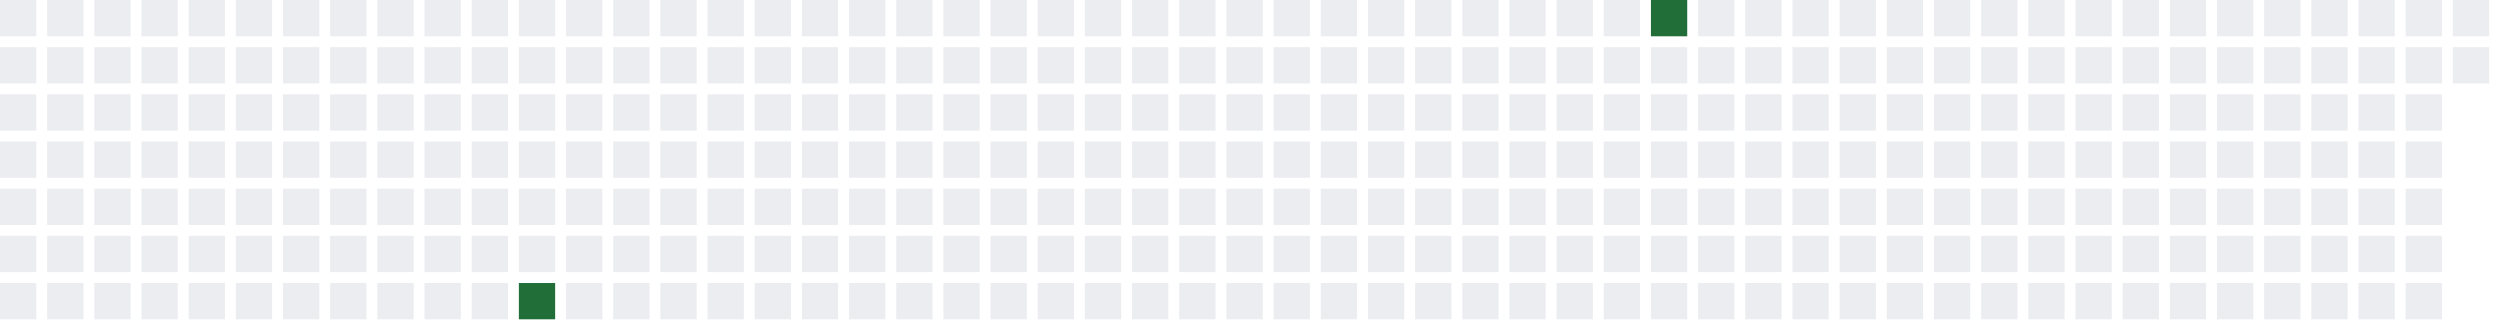
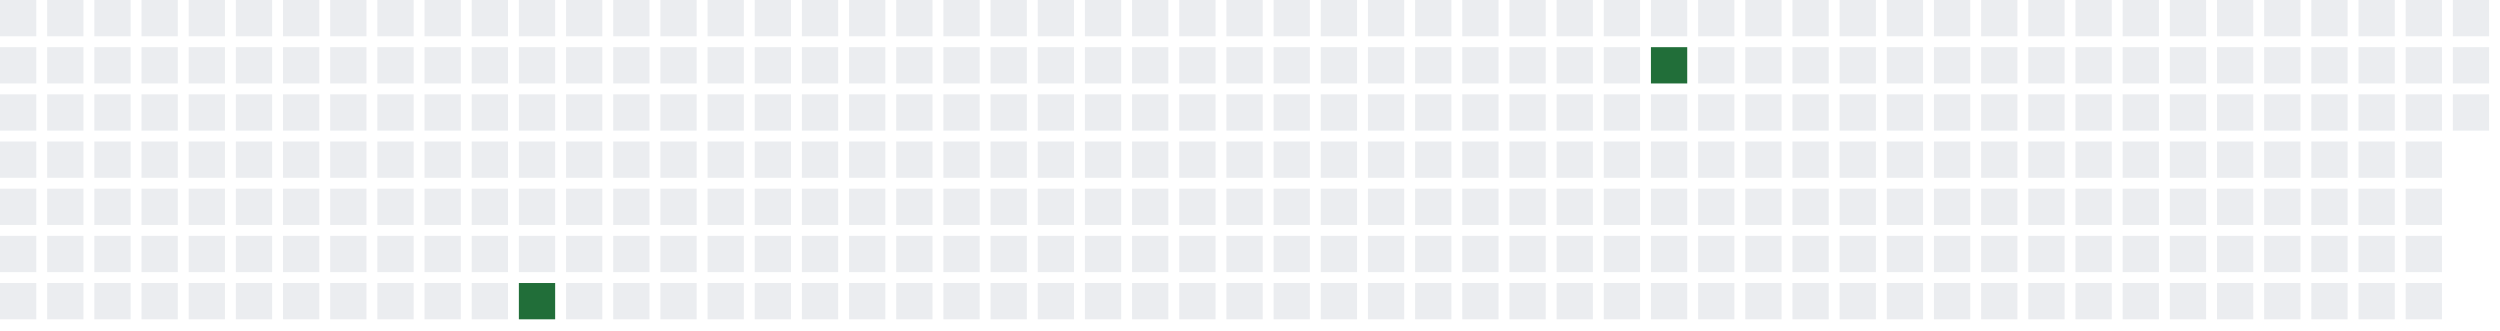
<svg xmlns="http://www.w3.org/2000/svg" width="689" height="91">
  <defs>
    <filter id="glow">
      <feGaussianBlur stdDeviation="3" result="coloredBlur" />
      <feMerge>
        <feMergeNode in="coloredBlur" />
        <feMergeNode in="SourceGraphic" />
      </feMerge>
    </filter>
  </defs>
  <style>
        .day-0 { fill: #ebedf0; }
        .day-1 { fill: #9be9a8; }
        .day-2 { fill: #40c463; }
        .day-3 { fill: #30a14e; }
        .day-4 { fill: #216e39; }

        @keyframes pulse-glow {
            0% { filter: url(#glow); opacity: 0.7; }
            50% { filter: url(#glow); opacity: 1; }
            100% { filter: url(#glow); opacity: 0.7; }
        }

        .glowing-rect {
            animation: pulse-glow 2s infinite alternate;
        }
    </style>
  <rect x="0" y="0" width="10" height="10" class="day-0" />
  <rect x="0" y="13" width="10" height="10" class="day-0" />
  <rect x="0" y="26" width="10" height="10" class="day-0" />
  <rect x="0" y="39" width="10" height="10" class="day-0" />
  <rect x="0" y="52" width="10" height="10" class="day-0" />
  <rect x="0" y="65" width="10" height="10" class="day-0" />
  <rect x="0" y="78" width="10" height="10" class="day-0" />
  <rect x="13" y="0" width="10" height="10" class="day-0" />
  <rect x="13" y="13" width="10" height="10" class="day-0" />
  <rect x="13" y="26" width="10" height="10" class="day-0" />
  <rect x="13" y="39" width="10" height="10" class="day-0" />
  <rect x="13" y="52" width="10" height="10" class="day-0" />
  <rect x="13" y="65" width="10" height="10" class="day-0" />
  <rect x="13" y="78" width="10" height="10" class="day-0" />
  <rect x="26" y="0" width="10" height="10" class="day-0" />
  <rect x="26" y="13" width="10" height="10" class="day-0" />
  <rect x="26" y="26" width="10" height="10" class="day-0" />
  <rect x="26" y="39" width="10" height="10" class="day-0" />
  <rect x="26" y="52" width="10" height="10" class="day-0" />
  <rect x="26" y="65" width="10" height="10" class="day-0" />
  <rect x="26" y="78" width="10" height="10" class="day-0" />
  <rect x="39" y="0" width="10" height="10" class="day-0" />
  <rect x="39" y="13" width="10" height="10" class="day-0" />
  <rect x="39" y="26" width="10" height="10" class="day-0" />
  <rect x="39" y="39" width="10" height="10" class="day-0" />
  <rect x="39" y="52" width="10" height="10" class="day-0" />
  <rect x="39" y="65" width="10" height="10" class="day-0" />
  <rect x="39" y="78" width="10" height="10" class="day-0" />
  <rect x="52" y="0" width="10" height="10" class="day-0" />
  <rect x="52" y="13" width="10" height="10" class="day-0" />
  <rect x="52" y="26" width="10" height="10" class="day-0" />
  <rect x="52" y="39" width="10" height="10" class="day-0" />
  <rect x="52" y="52" width="10" height="10" class="day-0" />
  <rect x="52" y="65" width="10" height="10" class="day-0" />
  <rect x="52" y="78" width="10" height="10" class="day-0" />
  <rect x="65" y="0" width="10" height="10" class="day-0" />
  <rect x="65" y="13" width="10" height="10" class="day-0" />
  <rect x="65" y="26" width="10" height="10" class="day-0" />
  <rect x="65" y="39" width="10" height="10" class="day-0" />
  <rect x="65" y="52" width="10" height="10" class="day-0" />
  <rect x="65" y="65" width="10" height="10" class="day-0" />
  <rect x="65" y="78" width="10" height="10" class="day-0" />
  <rect x="78" y="0" width="10" height="10" class="day-0" />
  <rect x="78" y="13" width="10" height="10" class="day-0" />
  <rect x="78" y="26" width="10" height="10" class="day-0" />
  <rect x="78" y="39" width="10" height="10" class="day-0" />
  <rect x="78" y="52" width="10" height="10" class="day-0" />
  <rect x="78" y="65" width="10" height="10" class="day-0" />
  <rect x="78" y="78" width="10" height="10" class="day-0" />
  <rect x="91" y="0" width="10" height="10" class="day-0" />
  <rect x="91" y="13" width="10" height="10" class="day-0" />
  <rect x="91" y="26" width="10" height="10" class="day-0" />
  <rect x="91" y="39" width="10" height="10" class="day-0" />
  <rect x="91" y="52" width="10" height="10" class="day-0" />
  <rect x="91" y="65" width="10" height="10" class="day-0" />
  <rect x="91" y="78" width="10" height="10" class="day-0" />
  <rect x="104" y="0" width="10" height="10" class="day-0" />
  <rect x="104" y="13" width="10" height="10" class="day-0" />
  <rect x="104" y="26" width="10" height="10" class="day-0" />
  <rect x="104" y="39" width="10" height="10" class="day-0" />
  <rect x="104" y="52" width="10" height="10" class="day-0" />
  <rect x="104" y="65" width="10" height="10" class="day-0" />
  <rect x="104" y="78" width="10" height="10" class="day-0" />
  <rect x="117" y="0" width="10" height="10" class="day-0" />
  <rect x="117" y="13" width="10" height="10" class="day-0" />
  <rect x="117" y="26" width="10" height="10" class="day-0" />
  <rect x="117" y="39" width="10" height="10" class="day-0" />
  <rect x="117" y="52" width="10" height="10" class="day-0" />
  <rect x="117" y="65" width="10" height="10" class="day-0" />
  <rect x="117" y="78" width="10" height="10" class="day-0" />
  <rect x="130" y="0" width="10" height="10" class="day-0" />
  <rect x="130" y="13" width="10" height="10" class="day-0" />
  <rect x="130" y="26" width="10" height="10" class="day-0" />
  <rect x="130" y="39" width="10" height="10" class="day-0" />
  <rect x="130" y="52" width="10" height="10" class="day-0" />
  <rect x="130" y="65" width="10" height="10" class="day-0" />
  <rect x="130" y="78" width="10" height="10" class="day-0" />
  <rect x="143" y="0" width="10" height="10" class="day-0" />
  <rect x="143" y="13" width="10" height="10" class="day-0" />
  <rect x="143" y="26" width="10" height="10" class="day-0" />
  <rect x="143" y="39" width="10" height="10" class="day-0" />
  <rect x="143" y="52" width="10" height="10" class="day-0" />
  <rect x="143" y="65" width="10" height="10" class="day-0" />
  <rect x="143" y="78" width="10" height="10" class="day-4 glowing-rect" />
  <rect x="156" y="0" width="10" height="10" class="day-0" />
  <rect x="156" y="13" width="10" height="10" class="day-0" />
  <rect x="156" y="26" width="10" height="10" class="day-0" />
  <rect x="156" y="39" width="10" height="10" class="day-0" />
  <rect x="156" y="52" width="10" height="10" class="day-0" />
  <rect x="156" y="65" width="10" height="10" class="day-0" />
  <rect x="156" y="78" width="10" height="10" class="day-0" />
  <rect x="169" y="0" width="10" height="10" class="day-0" />
  <rect x="169" y="13" width="10" height="10" class="day-0" />
  <rect x="169" y="26" width="10" height="10" class="day-0" />
  <rect x="169" y="39" width="10" height="10" class="day-0" />
  <rect x="169" y="52" width="10" height="10" class="day-0" />
  <rect x="169" y="65" width="10" height="10" class="day-0" />
  <rect x="169" y="78" width="10" height="10" class="day-0" />
  <rect x="182" y="0" width="10" height="10" class="day-0" />
  <rect x="182" y="13" width="10" height="10" class="day-0" />
  <rect x="182" y="26" width="10" height="10" class="day-0" />
  <rect x="182" y="39" width="10" height="10" class="day-0" />
  <rect x="182" y="52" width="10" height="10" class="day-0" />
  <rect x="182" y="65" width="10" height="10" class="day-0" />
  <rect x="182" y="78" width="10" height="10" class="day-0" />
  <rect x="195" y="0" width="10" height="10" class="day-0" />
  <rect x="195" y="13" width="10" height="10" class="day-0" />
  <rect x="195" y="26" width="10" height="10" class="day-0" />
  <rect x="195" y="39" width="10" height="10" class="day-0" />
  <rect x="195" y="52" width="10" height="10" class="day-0" />
  <rect x="195" y="65" width="10" height="10" class="day-0" />
  <rect x="195" y="78" width="10" height="10" class="day-0" />
  <rect x="208" y="0" width="10" height="10" class="day-0" />
  <rect x="208" y="13" width="10" height="10" class="day-0" />
  <rect x="208" y="26" width="10" height="10" class="day-0" />
  <rect x="208" y="39" width="10" height="10" class="day-0" />
  <rect x="208" y="52" width="10" height="10" class="day-0" />
  <rect x="208" y="65" width="10" height="10" class="day-0" />
  <rect x="208" y="78" width="10" height="10" class="day-0" />
  <rect x="221" y="0" width="10" height="10" class="day-0" />
  <rect x="221" y="13" width="10" height="10" class="day-0" />
  <rect x="221" y="26" width="10" height="10" class="day-0" />
  <rect x="221" y="39" width="10" height="10" class="day-0" />
  <rect x="221" y="52" width="10" height="10" class="day-0" />
  <rect x="221" y="65" width="10" height="10" class="day-0" />
  <rect x="221" y="78" width="10" height="10" class="day-0" />
  <rect x="234" y="0" width="10" height="10" class="day-0" />
  <rect x="234" y="13" width="10" height="10" class="day-0" />
  <rect x="234" y="26" width="10" height="10" class="day-0" />
  <rect x="234" y="39" width="10" height="10" class="day-0" />
  <rect x="234" y="52" width="10" height="10" class="day-0" />
  <rect x="234" y="65" width="10" height="10" class="day-0" />
  <rect x="234" y="78" width="10" height="10" class="day-0" />
  <rect x="247" y="0" width="10" height="10" class="day-0" />
  <rect x="247" y="13" width="10" height="10" class="day-0" />
  <rect x="247" y="26" width="10" height="10" class="day-0" />
  <rect x="247" y="39" width="10" height="10" class="day-0" />
  <rect x="247" y="52" width="10" height="10" class="day-0" />
  <rect x="247" y="65" width="10" height="10" class="day-0" />
  <rect x="247" y="78" width="10" height="10" class="day-0" />
  <rect x="260" y="0" width="10" height="10" class="day-0" />
  <rect x="260" y="13" width="10" height="10" class="day-0" />
  <rect x="260" y="26" width="10" height="10" class="day-0" />
  <rect x="260" y="39" width="10" height="10" class="day-0" />
  <rect x="260" y="52" width="10" height="10" class="day-0" />
  <rect x="260" y="65" width="10" height="10" class="day-0" />
  <rect x="260" y="78" width="10" height="10" class="day-0" />
  <rect x="273" y="0" width="10" height="10" class="day-0" />
  <rect x="273" y="13" width="10" height="10" class="day-0" />
  <rect x="273" y="26" width="10" height="10" class="day-0" />
  <rect x="273" y="39" width="10" height="10" class="day-0" />
  <rect x="273" y="52" width="10" height="10" class="day-0" />
  <rect x="273" y="65" width="10" height="10" class="day-0" />
  <rect x="273" y="78" width="10" height="10" class="day-0" />
  <rect x="286" y="0" width="10" height="10" class="day-0" />
  <rect x="286" y="13" width="10" height="10" class="day-0" />
  <rect x="286" y="26" width="10" height="10" class="day-0" />
  <rect x="286" y="39" width="10" height="10" class="day-0" />
  <rect x="286" y="52" width="10" height="10" class="day-0" />
  <rect x="286" y="65" width="10" height="10" class="day-0" />
  <rect x="286" y="78" width="10" height="10" class="day-0" />
  <rect x="299" y="0" width="10" height="10" class="day-0" />
  <rect x="299" y="13" width="10" height="10" class="day-0" />
  <rect x="299" y="26" width="10" height="10" class="day-0" />
  <rect x="299" y="39" width="10" height="10" class="day-0" />
  <rect x="299" y="52" width="10" height="10" class="day-0" />
  <rect x="299" y="65" width="10" height="10" class="day-0" />
  <rect x="299" y="78" width="10" height="10" class="day-0" />
  <rect x="312" y="0" width="10" height="10" class="day-0" />
  <rect x="312" y="13" width="10" height="10" class="day-0" />
  <rect x="312" y="26" width="10" height="10" class="day-0" />
  <rect x="312" y="39" width="10" height="10" class="day-0" />
  <rect x="312" y="52" width="10" height="10" class="day-0" />
  <rect x="312" y="65" width="10" height="10" class="day-0" />
  <rect x="312" y="78" width="10" height="10" class="day-0" />
  <rect x="325" y="0" width="10" height="10" class="day-0" />
  <rect x="325" y="13" width="10" height="10" class="day-0" />
  <rect x="325" y="26" width="10" height="10" class="day-0" />
  <rect x="325" y="39" width="10" height="10" class="day-0" />
  <rect x="325" y="52" width="10" height="10" class="day-0" />
  <rect x="325" y="65" width="10" height="10" class="day-0" />
  <rect x="325" y="78" width="10" height="10" class="day-0" />
  <rect x="338" y="0" width="10" height="10" class="day-0" />
  <rect x="338" y="13" width="10" height="10" class="day-0" />
  <rect x="338" y="26" width="10" height="10" class="day-0" />
  <rect x="338" y="39" width="10" height="10" class="day-0" />
  <rect x="338" y="52" width="10" height="10" class="day-0" />
  <rect x="338" y="65" width="10" height="10" class="day-0" />
  <rect x="338" y="78" width="10" height="10" class="day-0" />
  <rect x="351" y="0" width="10" height="10" class="day-0" />
  <rect x="351" y="13" width="10" height="10" class="day-0" />
  <rect x="351" y="26" width="10" height="10" class="day-0" />
  <rect x="351" y="39" width="10" height="10" class="day-0" />
  <rect x="351" y="52" width="10" height="10" class="day-0" />
  <rect x="351" y="65" width="10" height="10" class="day-0" />
  <rect x="351" y="78" width="10" height="10" class="day-0" />
  <rect x="364" y="0" width="10" height="10" class="day-0" />
  <rect x="364" y="13" width="10" height="10" class="day-0" />
  <rect x="364" y="26" width="10" height="10" class="day-0" />
  <rect x="364" y="39" width="10" height="10" class="day-0" />
  <rect x="364" y="52" width="10" height="10" class="day-0" />
  <rect x="364" y="65" width="10" height="10" class="day-0" />
  <rect x="364" y="78" width="10" height="10" class="day-0" />
  <rect x="377" y="0" width="10" height="10" class="day-0" />
  <rect x="377" y="13" width="10" height="10" class="day-0" />
  <rect x="377" y="26" width="10" height="10" class="day-0" />
  <rect x="377" y="39" width="10" height="10" class="day-0" />
  <rect x="377" y="52" width="10" height="10" class="day-0" />
  <rect x="377" y="65" width="10" height="10" class="day-0" />
  <rect x="377" y="78" width="10" height="10" class="day-0" />
  <rect x="390" y="0" width="10" height="10" class="day-0" />
  <rect x="390" y="13" width="10" height="10" class="day-0" />
  <rect x="390" y="26" width="10" height="10" class="day-0" />
  <rect x="390" y="39" width="10" height="10" class="day-0" />
  <rect x="390" y="52" width="10" height="10" class="day-0" />
  <rect x="390" y="65" width="10" height="10" class="day-0" />
  <rect x="390" y="78" width="10" height="10" class="day-0" />
  <rect x="403" y="0" width="10" height="10" class="day-0" />
  <rect x="403" y="13" width="10" height="10" class="day-0" />
  <rect x="403" y="26" width="10" height="10" class="day-0" />
  <rect x="403" y="39" width="10" height="10" class="day-0" />
  <rect x="403" y="52" width="10" height="10" class="day-0" />
  <rect x="403" y="65" width="10" height="10" class="day-0" />
  <rect x="403" y="78" width="10" height="10" class="day-0" />
  <rect x="416" y="0" width="10" height="10" class="day-0" />
  <rect x="416" y="13" width="10" height="10" class="day-0" />
  <rect x="416" y="26" width="10" height="10" class="day-0" />
  <rect x="416" y="39" width="10" height="10" class="day-0" />
  <rect x="416" y="52" width="10" height="10" class="day-0" />
  <rect x="416" y="65" width="10" height="10" class="day-0" />
  <rect x="416" y="78" width="10" height="10" class="day-0" />
  <rect x="429" y="0" width="10" height="10" class="day-0" />
  <rect x="429" y="13" width="10" height="10" class="day-0" />
  <rect x="429" y="26" width="10" height="10" class="day-0" />
  <rect x="429" y="39" width="10" height="10" class="day-0" />
  <rect x="429" y="52" width="10" height="10" class="day-0" />
  <rect x="429" y="65" width="10" height="10" class="day-0" />
  <rect x="429" y="78" width="10" height="10" class="day-0" />
  <rect x="442" y="0" width="10" height="10" class="day-0" />
  <rect x="442" y="13" width="10" height="10" class="day-0" />
  <rect x="442" y="26" width="10" height="10" class="day-0" />
  <rect x="442" y="39" width="10" height="10" class="day-0" />
  <rect x="442" y="52" width="10" height="10" class="day-0" />
  <rect x="442" y="65" width="10" height="10" class="day-0" />
  <rect x="442" y="78" width="10" height="10" class="day-0" />
-   <rect x="455" y="0" width="10" height="10" class="day-4 glowing-rect" />
-   <rect x="455" y="13" width="10" height="10" class="day-0" />
+   <rect x="455" y="0" width="10" height="10" class="day-0" />
+   <rect x="455" y="13" width="10" height="10" class="day-4 glowing-rect" />
  <rect x="455" y="26" width="10" height="10" class="day-0" />
  <rect x="455" y="39" width="10" height="10" class="day-0" />
  <rect x="455" y="52" width="10" height="10" class="day-0" />
  <rect x="455" y="65" width="10" height="10" class="day-0" />
  <rect x="455" y="78" width="10" height="10" class="day-0" />
  <rect x="468" y="0" width="10" height="10" class="day-0" />
  <rect x="468" y="13" width="10" height="10" class="day-0" />
  <rect x="468" y="26" width="10" height="10" class="day-0" />
  <rect x="468" y="39" width="10" height="10" class="day-0" />
  <rect x="468" y="52" width="10" height="10" class="day-0" />
  <rect x="468" y="65" width="10" height="10" class="day-0" />
  <rect x="468" y="78" width="10" height="10" class="day-0" />
  <rect x="481" y="0" width="10" height="10" class="day-0" />
  <rect x="481" y="13" width="10" height="10" class="day-0" />
  <rect x="481" y="26" width="10" height="10" class="day-0" />
  <rect x="481" y="39" width="10" height="10" class="day-0" />
  <rect x="481" y="52" width="10" height="10" class="day-0" />
  <rect x="481" y="65" width="10" height="10" class="day-0" />
  <rect x="481" y="78" width="10" height="10" class="day-0" />
  <rect x="494" y="0" width="10" height="10" class="day-0" />
  <rect x="494" y="13" width="10" height="10" class="day-0" />
  <rect x="494" y="26" width="10" height="10" class="day-0" />
  <rect x="494" y="39" width="10" height="10" class="day-0" />
  <rect x="494" y="52" width="10" height="10" class="day-0" />
  <rect x="494" y="65" width="10" height="10" class="day-0" />
  <rect x="494" y="78" width="10" height="10" class="day-0" />
  <rect x="507" y="0" width="10" height="10" class="day-0" />
  <rect x="507" y="13" width="10" height="10" class="day-0" />
  <rect x="507" y="26" width="10" height="10" class="day-0" />
  <rect x="507" y="39" width="10" height="10" class="day-0" />
  <rect x="507" y="52" width="10" height="10" class="day-0" />
  <rect x="507" y="65" width="10" height="10" class="day-0" />
  <rect x="507" y="78" width="10" height="10" class="day-0" />
  <rect x="520" y="0" width="10" height="10" class="day-0" />
  <rect x="520" y="13" width="10" height="10" class="day-0" />
  <rect x="520" y="26" width="10" height="10" class="day-0" />
  <rect x="520" y="39" width="10" height="10" class="day-0" />
  <rect x="520" y="52" width="10" height="10" class="day-0" />
  <rect x="520" y="65" width="10" height="10" class="day-0" />
  <rect x="520" y="78" width="10" height="10" class="day-0" />
  <rect x="533" y="0" width="10" height="10" class="day-0" />
  <rect x="533" y="13" width="10" height="10" class="day-0" />
  <rect x="533" y="26" width="10" height="10" class="day-0" />
  <rect x="533" y="39" width="10" height="10" class="day-0" />
  <rect x="533" y="52" width="10" height="10" class="day-0" />
  <rect x="533" y="65" width="10" height="10" class="day-0" />
  <rect x="533" y="78" width="10" height="10" class="day-0" />
  <rect x="546" y="0" width="10" height="10" class="day-0" />
  <rect x="546" y="13" width="10" height="10" class="day-0" />
  <rect x="546" y="26" width="10" height="10" class="day-0" />
  <rect x="546" y="39" width="10" height="10" class="day-0" />
  <rect x="546" y="52" width="10" height="10" class="day-0" />
  <rect x="546" y="65" width="10" height="10" class="day-0" />
  <rect x="546" y="78" width="10" height="10" class="day-0" />
  <rect x="559" y="0" width="10" height="10" class="day-0" />
  <rect x="559" y="13" width="10" height="10" class="day-0" />
  <rect x="559" y="26" width="10" height="10" class="day-0" />
  <rect x="559" y="39" width="10" height="10" class="day-0" />
  <rect x="559" y="52" width="10" height="10" class="day-0" />
  <rect x="559" y="65" width="10" height="10" class="day-0" />
  <rect x="559" y="78" width="10" height="10" class="day-0" />
  <rect x="572" y="0" width="10" height="10" class="day-0" />
  <rect x="572" y="13" width="10" height="10" class="day-0" />
  <rect x="572" y="26" width="10" height="10" class="day-0" />
  <rect x="572" y="39" width="10" height="10" class="day-0" />
  <rect x="572" y="52" width="10" height="10" class="day-0" />
  <rect x="572" y="65" width="10" height="10" class="day-0" />
  <rect x="572" y="78" width="10" height="10" class="day-0" />
  <rect x="585" y="0" width="10" height="10" class="day-0" />
  <rect x="585" y="13" width="10" height="10" class="day-0" />
  <rect x="585" y="26" width="10" height="10" class="day-0" />
  <rect x="585" y="39" width="10" height="10" class="day-0" />
  <rect x="585" y="52" width="10" height="10" class="day-0" />
  <rect x="585" y="65" width="10" height="10" class="day-0" />
  <rect x="585" y="78" width="10" height="10" class="day-0" />
  <rect x="598" y="0" width="10" height="10" class="day-0" />
  <rect x="598" y="13" width="10" height="10" class="day-0" />
  <rect x="598" y="26" width="10" height="10" class="day-0" />
  <rect x="598" y="39" width="10" height="10" class="day-0" />
  <rect x="598" y="52" width="10" height="10" class="day-0" />
  <rect x="598" y="65" width="10" height="10" class="day-0" />
  <rect x="598" y="78" width="10" height="10" class="day-0" />
  <rect x="611" y="0" width="10" height="10" class="day-0" />
  <rect x="611" y="13" width="10" height="10" class="day-0" />
  <rect x="611" y="26" width="10" height="10" class="day-0" />
  <rect x="611" y="39" width="10" height="10" class="day-0" />
  <rect x="611" y="52" width="10" height="10" class="day-0" />
  <rect x="611" y="65" width="10" height="10" class="day-0" />
  <rect x="611" y="78" width="10" height="10" class="day-0" />
  <rect x="624" y="0" width="10" height="10" class="day-0" />
  <rect x="624" y="13" width="10" height="10" class="day-0" />
  <rect x="624" y="26" width="10" height="10" class="day-0" />
  <rect x="624" y="39" width="10" height="10" class="day-0" />
  <rect x="624" y="52" width="10" height="10" class="day-0" />
  <rect x="624" y="65" width="10" height="10" class="day-0" />
  <rect x="624" y="78" width="10" height="10" class="day-0" />
  <rect x="637" y="0" width="10" height="10" class="day-0" />
  <rect x="637" y="13" width="10" height="10" class="day-0" />
  <rect x="637" y="26" width="10" height="10" class="day-0" />
  <rect x="637" y="39" width="10" height="10" class="day-0" />
  <rect x="637" y="52" width="10" height="10" class="day-0" />
  <rect x="637" y="65" width="10" height="10" class="day-0" />
  <rect x="637" y="78" width="10" height="10" class="day-0" />
  <rect x="650" y="0" width="10" height="10" class="day-0" />
  <rect x="650" y="13" width="10" height="10" class="day-0" />
  <rect x="650" y="26" width="10" height="10" class="day-0" />
  <rect x="650" y="39" width="10" height="10" class="day-0" />
  <rect x="650" y="52" width="10" height="10" class="day-0" />
  <rect x="650" y="65" width="10" height="10" class="day-0" />
  <rect x="650" y="78" width="10" height="10" class="day-0" />
  <rect x="663" y="0" width="10" height="10" class="day-0" />
  <rect x="663" y="13" width="10" height="10" class="day-0" />
  <rect x="663" y="26" width="10" height="10" class="day-0" />
  <rect x="663" y="39" width="10" height="10" class="day-0" />
  <rect x="663" y="52" width="10" height="10" class="day-0" />
  <rect x="663" y="65" width="10" height="10" class="day-0" />
  <rect x="663" y="78" width="10" height="10" class="day-0" />
  <rect x="676" y="0" width="10" height="10" class="day-0" />
  <rect x="676" y="13" width="10" height="10" class="day-0" />
+   <rect x="676" y="26" width="10" height="10" class="day-0" />
</svg>
